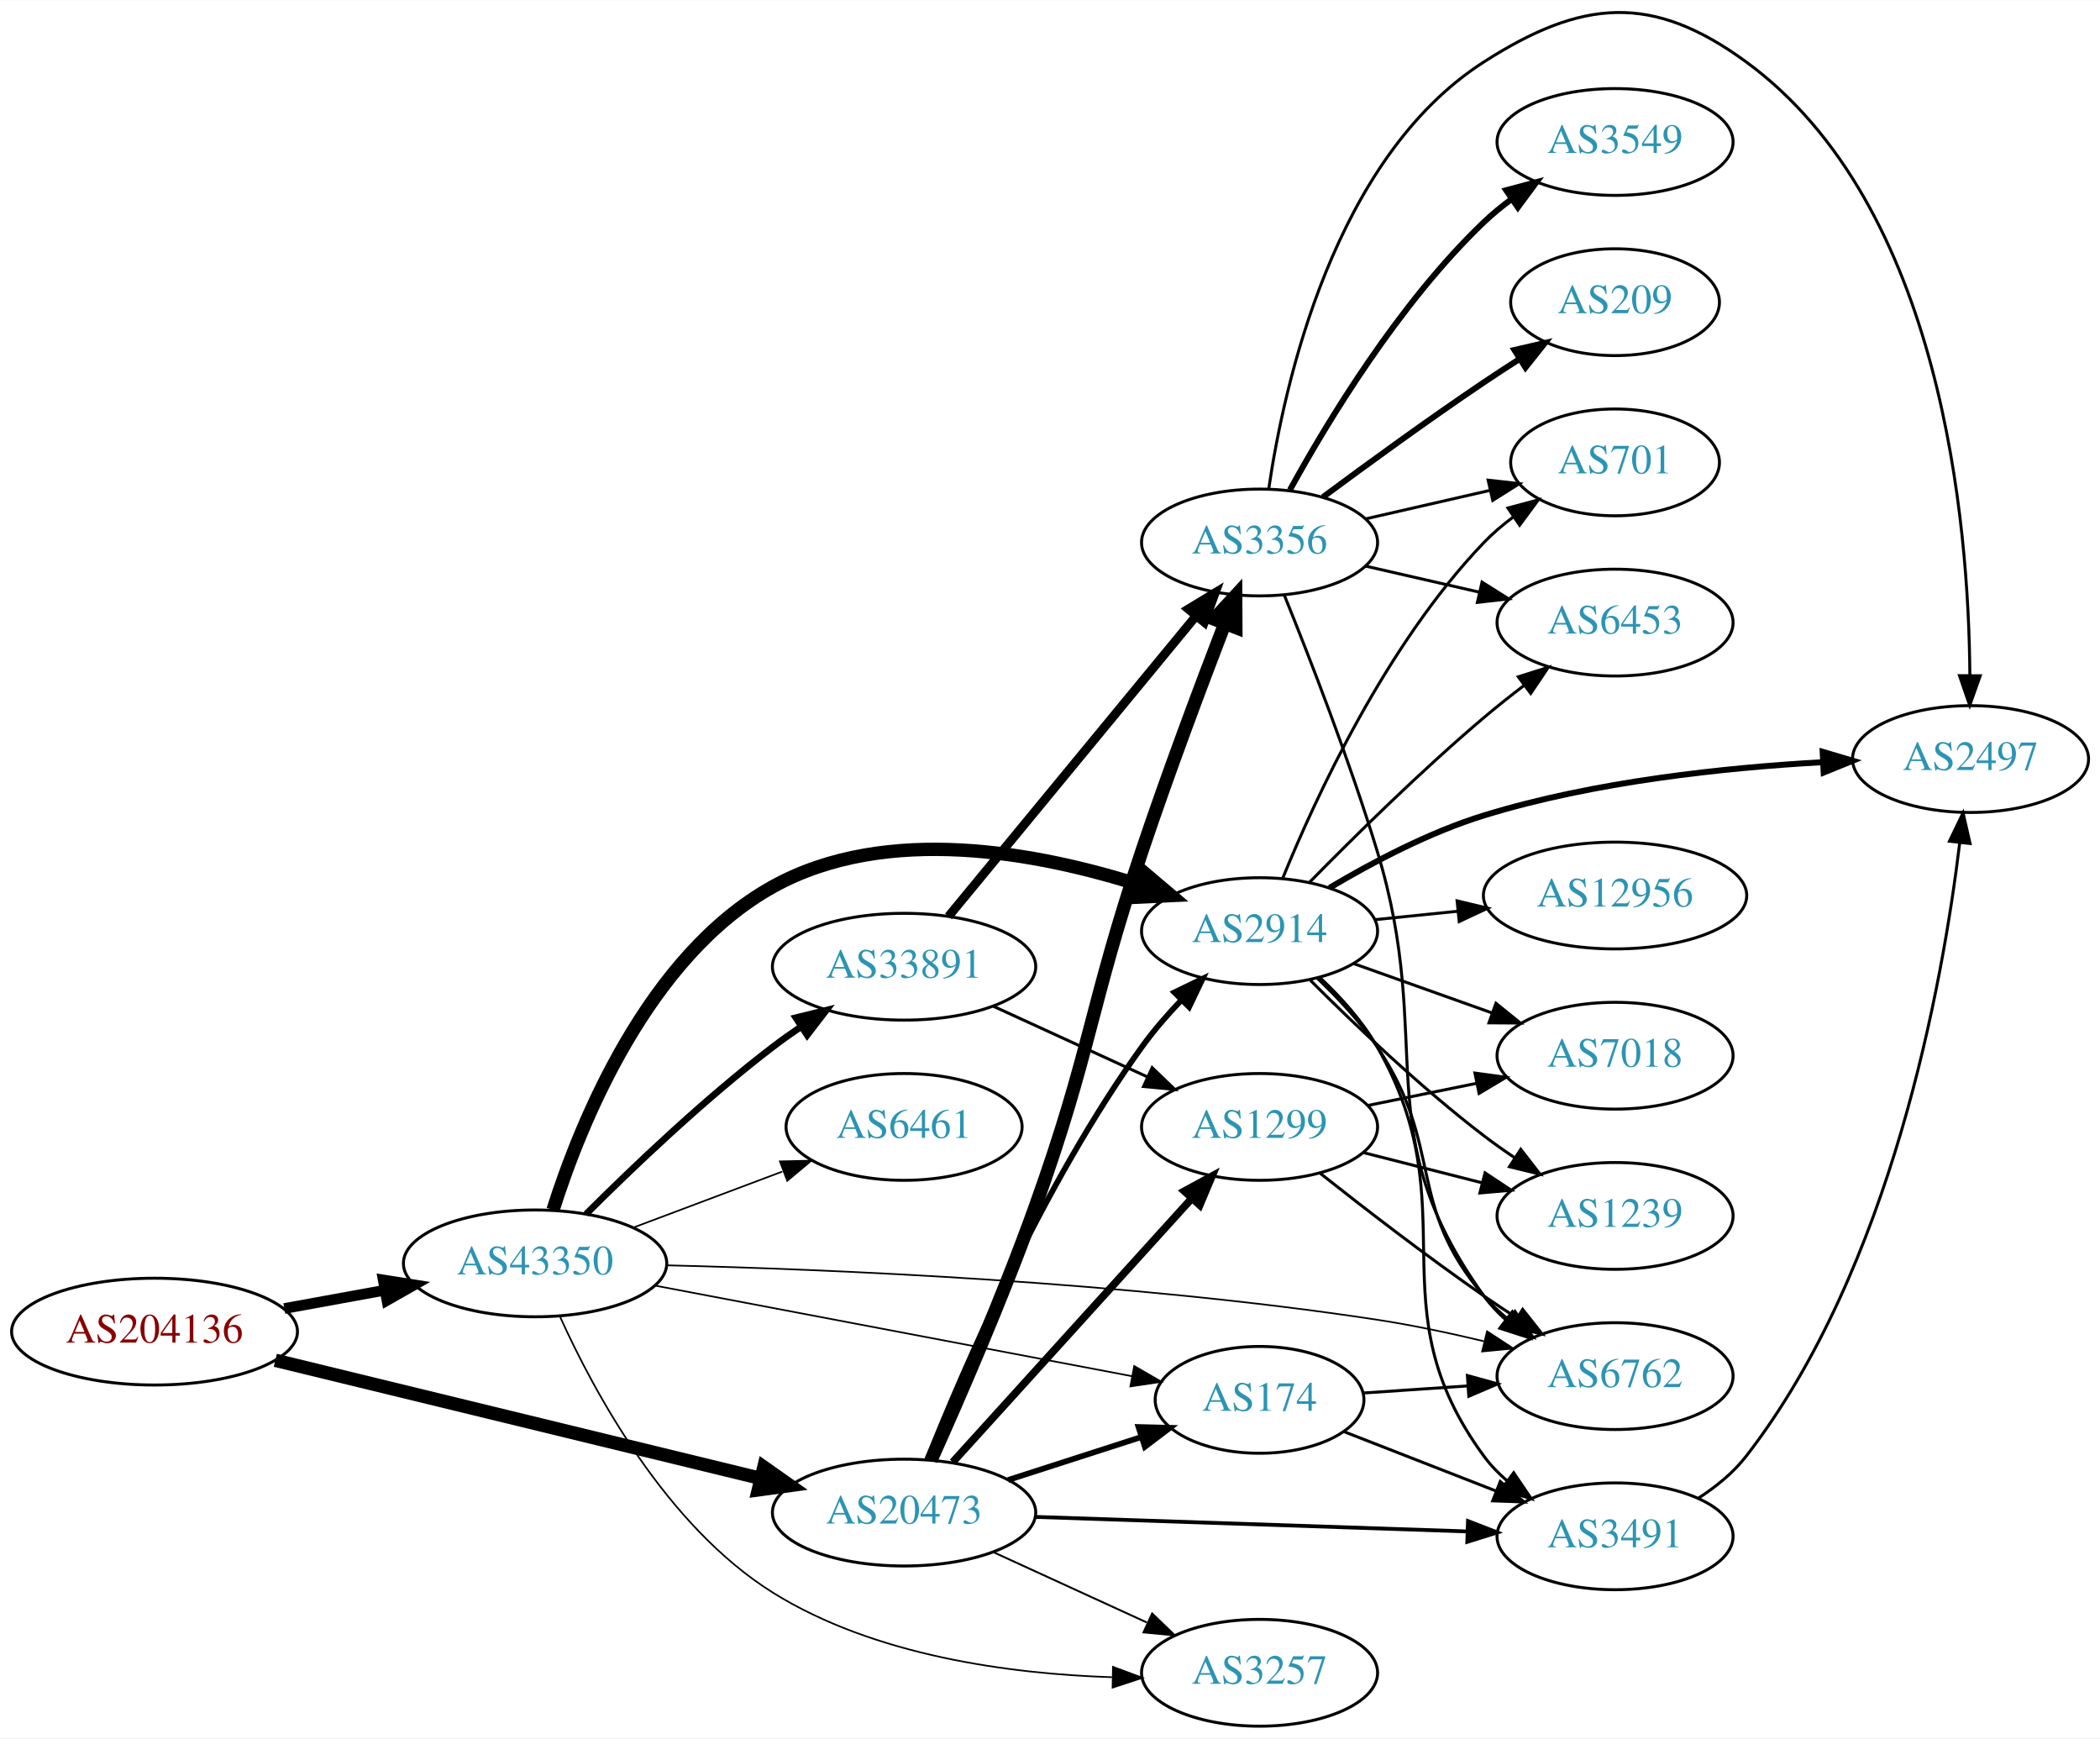
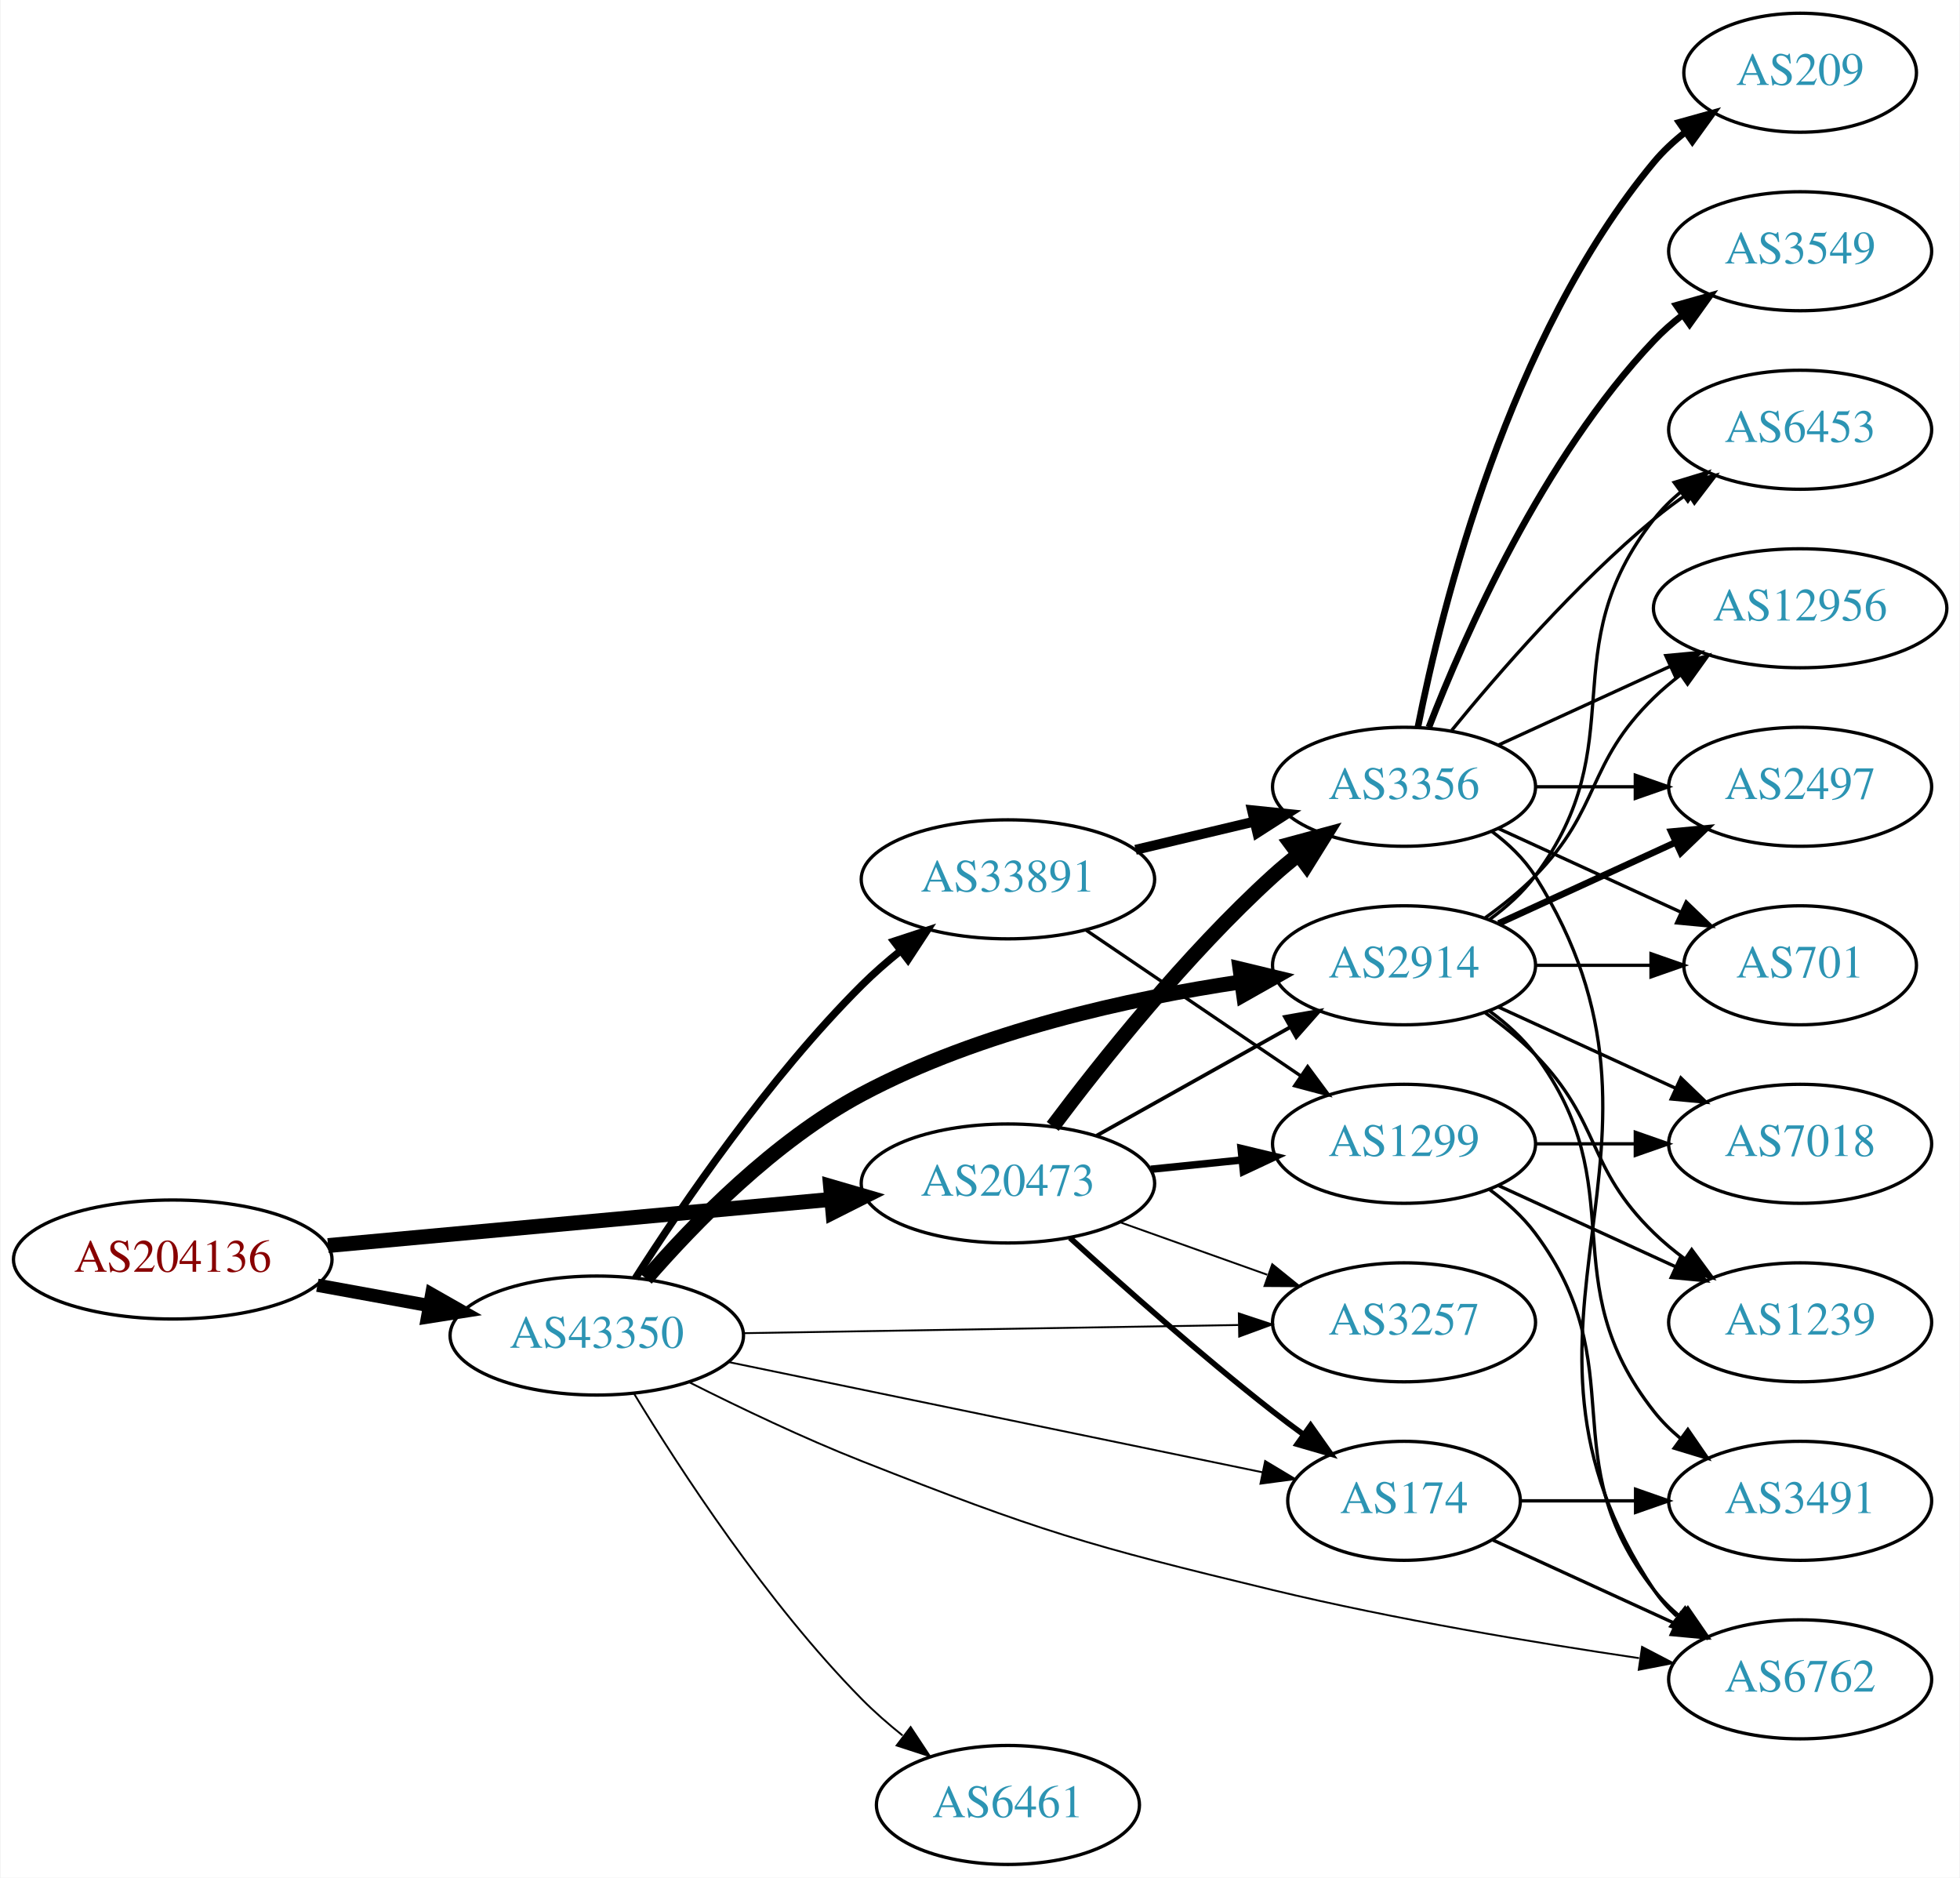
- <svg xmlns="http://www.w3.org/2000/svg" xmlns:xlink="http://www.w3.org/1999/xlink" width="708pt" height="586pt" viewBox="0.00 0.00 707.95 585.77">
-   <g id="graph0" class="graph" transform="scale(1 1) rotate(0) translate(4 581.768)">
-     <polygon fill="white" stroke="none" points="-4,4 -4,-581.768 703.954,-581.768 703.954,4 -4,4" />
+ <svg xmlns="http://www.w3.org/2000/svg" xmlns:xlink="http://www.w3.org/1999/xlink" width="593pt" height="568pt" viewBox="0.00 0.00 592.66 568.00">
+   <g id="graph0" class="graph" transform="scale(1 1) rotate(0) translate(4 564)">
+     <polygon fill="white" stroke="none" points="-4,4 -4,-564 588.661,-564 588.661,4 -4,4" />
    <g id="node1" class="node">
      <g id="a_node1">
        <a xlink:href="/asn/204136" xlink:title="AS204136 ~ SILENT-GHOST-AS [AT]">
-           <ellipse fill="#ffffff" stroke="black" cx="48.096" cy="-133" rx="48.192" ry="18" />
-           <text text-anchor="middle" x="48.096" y="-129.3" font-family="Times,serif" font-size="14.00" fill="#880000">AS204136</text>
+           <ellipse fill="#ffffff" stroke="black" cx="48.096" cy="-183" rx="48.192" ry="18" />
+           <text text-anchor="middle" x="48.096" y="-179.3" font-family="Times,serif" font-size="14.00" fill="#880000">AS204136</text>
        </a>
      </g>
    </g>
    <g id="node2" class="node">
      <g id="a_node2">
        <a xlink:href="/asn/20473" xlink:title="AS20473 ~ Choopa, LLC [US]">
-           <ellipse fill="#ffffff" stroke="black" cx="300.78" cy="-72" rx="44.393" ry="18" />
-           <text text-anchor="middle" x="300.78" y="-68.3" font-family="Times,serif" font-size="14.00" fill="#2c94b3">AS20473</text>
+           <ellipse fill="#ffffff" stroke="black" cx="300.78" cy="-206" rx="44.393" ry="18" />
+           <text text-anchor="middle" x="300.78" y="-202.3" font-family="Times,serif" font-size="14.00" fill="#2c94b3">AS20473</text>
        </a>
      </g>
    </g>
    <g id="edge1" class="edge">
-       <path fill="none" stroke="black" stroke-width="4.5" d="M88.817,-123.334C133.192,-112.537 204.991,-95.065 252.294,-83.555" />
-       <polygon fill="black" stroke="black" stroke-width="4.5" points="253.506,-87.313 262.291,-81.122 251.644,-79.661 253.506,-87.313" />
+       <path fill="none" stroke="black" stroke-width="4.5" d="M95.075,-187.219C138.087,-191.165 202.28,-197.054 247.284,-201.184" />
+       <polygon fill="black" stroke="black" stroke-width="4.5" points="247.114,-205.122 257.432,-202.115 247.833,-197.28 247.114,-205.122" />
    </g>
    <g id="node3" class="node">
      <g id="a_node3">
        <a xlink:href="/asn/43350" xlink:title="AS43350 ~ NForce Entertainment B.V. [NL]">
-           <ellipse fill="#ffffff" stroke="black" cx="176.388" cy="-156" rx="44.393" ry="18" />
-           <text text-anchor="middle" x="176.388" y="-152.3" font-family="Times,serif" font-size="14.00" fill="#2c94b3">AS43350</text>
+           <ellipse fill="#ffffff" stroke="black" cx="176.388" cy="-160" rx="44.393" ry="18" />
+           <text text-anchor="middle" x="176.388" y="-156.3" font-family="Times,serif" font-size="14.00" fill="#2c94b3">AS43350</text>
        </a>
      </g>
    </g>
    <g id="edge2" class="edge">
-       <path fill="none" stroke="black" stroke-width="3.6" d="M91.852,-140.787C102.7,-142.762 114.448,-144.902 125.611,-146.935" />
-       <polygon fill="black" stroke="black" stroke-width="3.6" points="125.19,-150.416 135.656,-148.764 126.444,-143.529 125.19,-150.416" />
+       <path fill="none" stroke="black" stroke-width="4" d="M91.852,-175.213C102.7,-173.238 114.448,-171.098 125.611,-169.065" />
+       <polygon fill="black" stroke="black" stroke-width="4" points="126.444,-172.471 135.656,-167.236 125.19,-165.584 126.444,-172.471" />
    </g>
    <g id="node4" class="node">
      <g id="a_node4">
-         <a xlink:href="/asn/3491" xlink:title="AS3491 ~ PCCW Global, Inc. [US]">
-           <ellipse fill="#ffffff" stroke="black" cx="540.465" cy="-64" rx="39.794" ry="18" />
-           <text text-anchor="middle" x="540.465" y="-60.3" font-family="Times,serif" font-size="14.00" fill="#2c94b3">AS3491</text>
+         <a xlink:href="/asn/3257" xlink:title="AS3257 ~ GTT [DE]">
+           <ellipse fill="#ffffff" stroke="black" cx="420.622" cy="-164" rx="39.794" ry="18" />
+           <text text-anchor="middle" x="420.622" y="-160.3" font-family="Times,serif" font-size="14.00" fill="#2c94b3">AS3257</text>
        </a>
      </g>
    </g>
    <g id="edge3" class="edge">
-       <path fill="none" stroke="black" stroke-width="1.286" d="M345.098,-70.542C386.167,-69.16 447.781,-67.086 490.588,-65.645" />
-       <polygon fill="black" stroke="black" stroke-width="1.286" points="490.894,-69.137 500.77,-65.302 490.658,-62.141 490.894,-69.137" />
+       <path fill="none" stroke="black" stroke-width="0.562" d="M334.605,-194.301C348.439,-189.37 364.677,-183.583 379.235,-178.394" />
+       <polygon fill="black" stroke="black" stroke-width="0.562" points="380.75,-181.57 388.995,-174.916 378.4,-174.976 380.75,-181.57" />
    </g>
    <g id="node5" class="node">
      <g id="a_node5">
-         <a xlink:href="/asn/3356" xlink:title="AS3356 ~ Level 3 Parent, LLC [US]">
-           <ellipse fill="#ffffff" stroke="black" cx="420.622" cy="-399" rx="39.794" ry="18" />
-           <text text-anchor="middle" x="420.622" y="-395.3" font-family="Times,serif" font-size="14.00" fill="#2c94b3">AS3356</text>
-         </a>
-       </g>
-     </g>
-     <g id="edge4" class="edge">
-       <path fill="none" stroke="black" stroke-width="4.5" d="M309.849,-89.638C318.994,-109.973 334.046,-144.518 344.976,-175 363.769,-227.414 363.269,-242.209 380.976,-295 389.767,-321.209 400.847,-350.717 408.887,-371.589" />
-       <polygon fill="black" stroke="black" stroke-width="4.5" points="405.283,-373.185 412.566,-381.088 412.626,-370.341 405.283,-373.185" />
-     </g>
-     <g id="node6" class="node">
-       <g id="a_node6">
-         <a xlink:href="/asn/1299" xlink:title="AS1299 ~ Telia Carrier [EU]">
-           <ellipse fill="#ffffff" stroke="black" cx="420.622" cy="-202" rx="39.794" ry="18" />
-           <text text-anchor="middle" x="420.622" y="-198.3" font-family="Times,serif" font-size="14.00" fill="#2c94b3">AS1299</text>
-         </a>
-       </g>
-     </g>
-     <g id="edge5" class="edge">
-       <path fill="none" stroke="black" stroke-width="2.571" d="M317.186,-88.995C337.766,-111.699 374.349,-152.056 397.771,-177.895" />
-       <polygon fill="black" stroke="black" stroke-width="2.571" points="395.276,-180.353 404.585,-185.412 400.462,-175.652 395.276,-180.353" />
-     </g>
-     <g id="node7" class="node">
-       <g id="a_node7">
        <a xlink:href="/asn/174" xlink:title="AS174 ~ Cogent Communications [US]">
          <ellipse fill="#ffffff" stroke="black" cx="420.622" cy="-110" rx="35.194" ry="18" />
          <text text-anchor="middle" x="420.622" y="-106.3" font-family="Times,serif" font-size="14.00" fill="#2c94b3">AS174</text>
        </a>
      </g>
    </g>
+     <g id="edge4" class="edge">
+       <path fill="none" stroke="black" stroke-width="1.688" d="M319.557,-189.539C335.31,-175.191 359.134,-154.066 380.976,-137 383.922,-134.698 387.048,-132.357 390.195,-130.065" />
+       <polygon fill="black" stroke="black" stroke-width="1.688" points="392.353,-132.825 398.467,-124.173 388.292,-127.124 392.353,-132.825" />
+     </g>
+     <g id="node6" class="node">
+       <g id="a_node6">
+         <a xlink:href="/asn/3356" xlink:title="AS3356 ~ Level 3 Parent, LLC [US]">
+           <ellipse fill="#ffffff" stroke="black" cx="420.622" cy="-326" rx="39.794" ry="18" />
+           <text text-anchor="middle" x="420.622" y="-322.3" font-family="Times,serif" font-size="14.00" fill="#2c94b3">AS3356</text>
+         </a>
+       </g>
+     </g>
+     <g id="edge5" class="edge">
+       <path fill="none" stroke="black" stroke-width="4.5" d="M314.336,-223.27C329.049,-242.863 354.765,-275.183 380.976,-299 383.399,-301.202 386.008,-303.375 388.686,-305.474" />
+       <polygon fill="black" stroke="black" stroke-width="4.5" points="386.434,-308.706 396.811,-311.506 391.129,-302.383 386.434,-308.706" />
+     </g>
+     <g id="node7" class="node">
+       <g id="a_node7">
+         <a xlink:href="/asn/1299" xlink:title="AS1299 ~ Telia Carrier [EU]">
+           <ellipse fill="#ffffff" stroke="black" cx="420.622" cy="-218" rx="39.794" ry="18" />
+           <text text-anchor="middle" x="420.622" y="-214.3" font-family="Times,serif" font-size="14.00" fill="#2c94b3">AS1299</text>
+         </a>
+       </g>
+     </g>
    <g id="edge6" class="edge">
-       <path fill="none" stroke="black" stroke-width="1.929" d="M335.865,-82.991C349.893,-87.515 366.221,-92.78 380.715,-97.454" />
-       <polygon fill="black" stroke="black" stroke-width="1.929" points="379.814,-100.841 390.405,-100.579 381.962,-94.178 379.814,-100.841" />
+       <path fill="none" stroke="black" stroke-width="2.25" d="M343.991,-210.298C352.916,-211.207 362.398,-212.173 371.522,-213.102" />
+       <polygon fill="black" stroke="black" stroke-width="2.25" points="371.32,-216.599 381.623,-214.13 372.029,-209.635 371.32,-216.599" />
    </g>
    <g id="node8" class="node">
      <g id="a_node8">
        <a xlink:href="/asn/2914" xlink:title="AS2914 ~ NTT America, Inc. [US]">
-           <ellipse fill="#ffffff" stroke="black" cx="420.622" cy="-268" rx="39.794" ry="18" />
-           <text text-anchor="middle" x="420.622" y="-264.3" font-family="Times,serif" font-size="14.00" fill="#2c94b3">AS2914</text>
+           <ellipse fill="#ffffff" stroke="black" cx="420.622" cy="-272" rx="39.794" ry="18" />
+           <text text-anchor="middle" x="420.622" y="-268.3" font-family="Times,serif" font-size="14.00" fill="#2c94b3">AS2914</text>
        </a>
      </g>
    </g>
    <g id="edge7" class="edge">
-       <path fill="none" stroke="black" stroke-width="1.929" d="M308.669,-89.971C320.737,-120.253 347.619,-182.671 380.976,-229 384.85,-234.381 389.472,-239.717 394.15,-244.636" />
-       <polygon fill="black" stroke="black" stroke-width="1.929" points="391.912,-247.349 401.447,-251.968 396.874,-242.411 391.912,-247.349" />
+       <path fill="none" stroke="black" stroke-width="1.125" d="M327.641,-220.484C344.875,-230.136 367.689,-242.914 386.284,-253.328" />
+       <polygon fill="black" stroke="black" stroke-width="1.125" points="384.596,-256.394 395.031,-258.227 388.016,-250.287 384.596,-256.394" />
+     </g>
+     <g id="edge27" class="edge">
+       <path fill="none" stroke="black" stroke-width="0.562" d="M220.694,-160.715C262.773,-161.41 326.582,-162.464 370.526,-163.189" />
+       <polygon fill="black" stroke="black" stroke-width="0.562" points="370.634,-166.691 380.69,-163.357 370.75,-159.692 370.634,-166.691" />
+     </g>
+     <g id="edge31" class="edge">
+       <path fill="none" stroke="black" stroke-width="0.562" d="M216.038,-152.022C260.247,-142.897 332.371,-128.01 377.847,-118.623" />
+       <polygon fill="black" stroke="black" stroke-width="0.562" points="378.598,-122.042 387.684,-116.592 377.183,-115.186 378.598,-122.042" />
+     </g>
+     <g id="edge28" class="edge">
+       <path fill="none" stroke="black" stroke-width="4.5" d="M191.307,-177.16C205.846,-193.929 230.182,-218.926 256.584,-233 292.427,-252.107 337.645,-261.972 371.364,-266.993" />
+       <polygon fill="black" stroke="black" stroke-width="4.5" points="370.987,-270.916 381.436,-268.401 372.077,-263.117 370.987,-270.916" />
+     </g>
+     <g id="node13" class="node">
+       <g id="a_node13">
+         <a xlink:href="/asn/6762" xlink:title="AS6762 ~ TELECOM ITALIA SPARKLE S.p.A. [IT]">
+           <ellipse fill="#ffffff" stroke="black" cx="540.465" cy="-56" rx="39.794" ry="18" />
+           <text text-anchor="middle" x="540.465" y="-52.3" font-family="Times,serif" font-size="14.00" fill="#2c94b3">AS6762</text>
+         </a>
+       </g>
+     </g>
+     <g id="edge32" class="edge">
+       <path fill="none" stroke="black" stroke-width="0.562" d="M204.446,-145.825C219.552,-138.217 238.85,-128.993 256.584,-122 310.484,-100.746 324.647,-96.563 380.976,-83 417.79,-74.136 460.095,-67.084 491.732,-62.413" />
+       <polygon fill="black" stroke="black" stroke-width="0.562" points="492.634,-65.819 502.029,-60.921 491.631,-58.892 492.634,-65.819" />
+     </g>
+     <g id="node19" class="node">
+       <g id="a_node19">
+         <a xlink:href="/asn/33891" xlink:title="AS33891 ~ CORE-BACKBONE GMBH GLOBAL NETWORK [DE]">
+           <ellipse fill="#ffffff" stroke="black" cx="300.78" cy="-298" rx="44.393" ry="18" />
+           <text text-anchor="middle" x="300.78" y="-294.3" font-family="Times,serif" font-size="14.00" fill="#2c94b3">AS33891</text>
+         </a>
+       </g>
+     </g>
+     <g id="edge29" class="edge">
+       <path fill="none" stroke="black" stroke-width="2.25" d="M188.084,-177.358C202.157,-199.407 228.425,-237.956 256.584,-266 260.21,-269.612 264.266,-273.145 268.399,-276.467" />
+       <polygon fill="black" stroke="black" stroke-width="2.25" points="266.287,-279.258 276.354,-282.561 270.544,-273.701 266.287,-279.258" />
+     </g>
+     <g id="node20" class="node">
+       <g id="a_node20">
+         <a xlink:href="/asn/6461" xlink:title="AS6461 ~ Zayo Bandwidth [US]">
+           <ellipse fill="#ffffff" stroke="black" cx="300.78" cy="-18" rx="39.794" ry="18" />
+           <text text-anchor="middle" x="300.78" y="-14.3" font-family="Times,serif" font-size="14.00" fill="#2c94b3">AS6461</text>
+         </a>
+       </g>
+     </g>
+     <g id="edge30" class="edge">
+       <path fill="none" stroke="black" stroke-width="0.562" d="M187.708,-142.344C201.576,-119.491 227.828,-79.149 256.584,-50 260.338,-46.194 264.575,-42.489 268.891,-39.031" />
+       <polygon fill="black" stroke="black" stroke-width="0.562" points="271.342,-41.563 277.18,-32.722 267.103,-35.993 271.342,-41.563" />
+     </g>
+     <g id="edge18" class="edge">
+       <path fill="none" stroke="black" d="M447.483,-98.15C463.604,-90.762 484.606,-81.138 502.472,-72.952" />
+       <polygon fill="black" stroke="black" points="504.39,-75.923 512.023,-68.575 501.474,-69.559 504.39,-75.923" />
+     </g>
+     <g id="node18" class="node">
+       <g id="a_node18">
+         <a xlink:href="/asn/3491" xlink:title="AS3491 ~ PCCW Global, Inc. [US]">
+           <ellipse fill="#ffffff" stroke="black" cx="540.465" cy="-110" rx="39.794" ry="18" />
+           <text text-anchor="middle" x="540.465" y="-106.3" font-family="Times,serif" font-size="14.00" fill="#2c94b3">AS3491</text>
+         </a>
+       </g>
+     </g>
+     <g id="edge19" class="edge">
+       <path fill="none" stroke="black" d="M456.024,-110C466.848,-110 479.016,-110 490.642,-110" />
+       <polygon fill="black" stroke="black" points="490.673,-113.5 500.673,-110 490.673,-106.5 490.673,-113.5" />
    </g>
    <g id="node9" class="node">
      <g id="a_node9">
-         <a xlink:href="/asn/3257" xlink:title="AS3257 ~ GTT [DE]">
-           <ellipse fill="#ffffff" stroke="black" cx="420.622" cy="-18" rx="39.794" ry="18" />
-           <text text-anchor="middle" x="420.622" y="-14.3" font-family="Times,serif" font-size="14.00" fill="#2c94b3">AS3257</text>
+         <a xlink:href="/asn/2497" xlink:title="AS2497 ~ Internet Initiative Japan Inc. [JP]">
+           <ellipse fill="#ffffff" stroke="black" cx="540.465" cy="-326" rx="39.794" ry="18" />
+           <text text-anchor="middle" x="540.465" y="-322.3" font-family="Times,serif" font-size="14.00" fill="#2c94b3">AS2497</text>
        </a>
      </g>
    </g>
    <g id="edge8" class="edge">
-       <path fill="none" stroke="black" stroke-width="0.643" d="M330.909,-58.652C346.521,-51.498 365.918,-42.609 382.59,-34.969" />
-       <polygon fill="black" stroke="black" stroke-width="0.643" points="384.409,-37.986 392.042,-30.638 381.493,-31.622 384.409,-37.986" />
-     </g>
-     <g id="edge30" class="edge">
-       <path fill="none" stroke="black" stroke-width="0.562" d="M216.846,-148.507C260.999,-140.122 332.252,-126.591 377.472,-118.004" />
-       <polygon fill="black" stroke="black" stroke-width="0.562" points="378.369,-121.397 387.54,-116.092 377.063,-114.519 378.369,-121.397" />
-     </g>
-     <g id="edge29" class="edge">
-       <path fill="none" stroke="black" stroke-width="4.5" d="M182.434,-174.034C191.665,-203.133 214.323,-259.549 256.584,-283 294.927,-304.277 346.266,-294.463 381.012,-283.303" />
-       <polygon fill="black" stroke="black" stroke-width="4.5" points="382.583,-286.928 390.788,-279.987 380.054,-279.47 382.583,-286.928" />
-     </g>
-     <g id="edge31" class="edge">
-       <path fill="none" stroke="black" stroke-width="0.562" d="M184.813,-138C196.234,-112.757 220.628,-67.422 256.584,-45 290.781,-23.674 336.537,-17.623 370.871,-16.504" />
-       <polygon fill="black" stroke="black" stroke-width="0.562" points="371.205,-19.998 381.134,-16.303 371.068,-12.999 371.205,-19.998" />
-     </g>
-     <g id="node15" class="node">
-       <g id="a_node15">
-         <a xlink:href="/asn/6762" xlink:title="AS6762 ~ TELECOM ITALIA SPARKLE S.p.A. [IT]">
-           <ellipse fill="#ffffff" stroke="black" cx="540.465" cy="-118" rx="39.794" ry="18" />
-           <text text-anchor="middle" x="540.465" y="-114.3" font-family="Times,serif" font-size="14.00" fill="#2c94b3">AS6762</text>
-         </a>
-       </g>
-     </g>
-     <g id="edge34" class="edge">
-       <path fill="none" stroke="black" stroke-width="0.562" d="M220.766,-155.35C276.496,-153.997 376.087,-149.832 460.269,-137 472.053,-135.204 484.664,-132.53 496.28,-129.752" />
-       <polygon fill="black" stroke="black" stroke-width="0.562" points="497.318,-133.1 506.186,-127.302 495.638,-126.305 497.318,-133.1" />
-     </g>
-     <g id="node19" class="node">
-       <g id="a_node19">
-         <a xlink:href="/asn/6461" xlink:title="AS6461 ~ Zayo Bandwidth [US]">
-           <ellipse fill="#ffffff" stroke="black" cx="300.78" cy="-202" rx="39.794" ry="18" />
-           <text text-anchor="middle" x="300.78" y="-198.3" font-family="Times,serif" font-size="14.00" fill="#2c94b3">AS6461</text>
-         </a>
-       </g>
-     </g>
-     <g id="edge32" class="edge">
-       <path fill="none" stroke="black" stroke-width="0.562" d="M209.545,-168.086C224.912,-173.861 243.459,-180.832 259.731,-186.948" />
-       <polygon fill="black" stroke="black" stroke-width="0.562" points="258.928,-190.385 269.521,-190.627 261.391,-183.833 258.928,-190.385" />
-     </g>
-     <g id="node20" class="node">
-       <g id="a_node20">
-         <a xlink:href="/asn/33891" xlink:title="AS33891 ~ CORE-BACKBONE GMBH GLOBAL NETWORK [DE]">
-           <ellipse fill="#ffffff" stroke="black" cx="300.78" cy="-256" rx="44.393" ry="18" />
-           <text text-anchor="middle" x="300.78" y="-252.3" font-family="Times,serif" font-size="14.00" fill="#2c94b3">AS33891</text>
-         </a>
-       </g>
-     </g>
-     <g id="edge33" class="edge">
-       <path fill="none" stroke="black" stroke-width="2.25" d="M193.583,-172.615C209.056,-188.07 233.391,-211.307 256.584,-229 259.572,-231.28 262.759,-233.547 265.995,-235.742" />
-       <polygon fill="black" stroke="black" stroke-width="2.25" points="264.292,-238.81 274.579,-241.347 268.119,-232.949 264.292,-238.81" />
-     </g>
-     <g id="node14" class="node">
-       <g id="a_node14">
-         <a xlink:href="/asn/2497" xlink:title="AS2497 ~ Internet Initiative Japan Inc. [JP]">
-           <ellipse fill="#ffffff" stroke="black" cx="660.307" cy="-326" rx="39.794" ry="18" />
-           <text text-anchor="middle" x="660.307" y="-322.3" font-family="Times,serif" font-size="14.00" fill="#2c94b3">AS2497</text>
-         </a>
-       </g>
-     </g>
-     <g id="edge28" class="edge">
-       <path fill="none" stroke="black" d="M568.492,-76.812C574.479,-80.677 580.324,-85.41 584.661,-91 633.716,-154.225 650.932,-250.422 656.651,-297.724" />
-       <polygon fill="black" stroke="black" points="653.194,-298.302 657.788,-307.849 660.15,-297.521 653.194,-298.302" />
+       <path fill="none" stroke="black" d="M460.535,-326C470.088,-326 480.438,-326 490.401,-326" />
+       <polygon fill="black" stroke="black" points="490.593,-329.5 500.593,-326 490.593,-322.5 490.593,-329.5" />
    </g>
    <g id="node10" class="node">
      <g id="a_node10">
        <a xlink:href="/asn/701" xlink:title="AS701 ~ UUNET [US]">
-           <ellipse fill="#ffffff" stroke="black" cx="540.465" cy="-426" rx="35.194" ry="18" />
-           <text text-anchor="middle" x="540.465" y="-422.3" font-family="Times,serif" font-size="14.00" fill="#2c94b3">AS701</text>
+           <ellipse fill="#ffffff" stroke="black" cx="540.465" cy="-272" rx="35.194" ry="18" />
+           <text text-anchor="middle" x="540.465" y="-268.3" font-family="Times,serif" font-size="14.00" fill="#2c94b3">AS701</text>
        </a>
      </g>
    </g>
    <g id="edge9" class="edge">
-       <path fill="none" stroke="black" d="M456.342,-406.955C469.434,-409.955 484.456,-413.396 498.097,-416.522" />
-       <polygon fill="black" stroke="black" points="497.675,-420.016 508.204,-418.838 499.238,-413.193 497.675,-420.016" />
+       <path fill="none" stroke="black" d="M449.251,-313.339C465.667,-305.817 486.649,-296.202 504.246,-288.139" />
+       <polygon fill="black" stroke="black" points="505.99,-291.189 513.623,-283.842 503.074,-284.826 505.99,-291.189" />
    </g>
    <g id="node11" class="node">
      <g id="a_node11">
-         <a xlink:href="/asn/209" xlink:title="AS209 ~ CenturyLink Communications, LLC [US]">
-           <ellipse fill="#ffffff" stroke="black" cx="540.465" cy="-480" rx="35.194" ry="18" />
-           <text text-anchor="middle" x="540.465" y="-476.3" font-family="Times,serif" font-size="14.00" fill="#2c94b3">AS209</text>
+         <a xlink:href="/asn/3549" xlink:title="AS3549 ~ Level 3 Parent, LLC [US]">
+           <ellipse fill="#ffffff" stroke="black" cx="540.465" cy="-488" rx="39.794" ry="18" />
+           <text text-anchor="middle" x="540.465" y="-484.3" font-family="Times,serif" font-size="14.00" fill="#2c94b3">AS3549</text>
        </a>
      </g>
    </g>
    <g id="edge10" class="edge">
-       <path fill="none" stroke="black" stroke-width="2" d="M441.953,-414.277C456.815,-425.304 477.559,-440.407 496.269,-453 500.086,-455.569 504.136,-458.21 508.166,-460.786" />
-       <polygon fill="black" stroke="black" stroke-width="2" points="506.535,-463.895 516.86,-466.271 510.271,-457.975 506.535,-463.895" />
+       <path fill="none" stroke="black" stroke-width="2" d="M428.145,-343.994C438.896,-371.728 462.553,-425.429 496.269,-461 498.854,-463.728 501.772,-466.294 504.84,-468.677" />
+       <polygon fill="black" stroke="black" stroke-width="2" points="502.994,-471.658 513.189,-474.543 507.019,-465.93 502.994,-471.658" />
    </g>
    <g id="node12" class="node">
      <g id="a_node12">
-         <a xlink:href="/asn/3549" xlink:title="AS3549 ~ Level 3 Parent, LLC [US]">
-           <ellipse fill="#ffffff" stroke="black" cx="540.465" cy="-534" rx="39.794" ry="18" />
-           <text text-anchor="middle" x="540.465" y="-530.3" font-family="Times,serif" font-size="14.00" fill="#2c94b3">AS3549</text>
+         <a xlink:href="/asn/209" xlink:title="AS209 ~ CenturyLink Communications, LLC [US]">
+           <ellipse fill="#ffffff" stroke="black" cx="540.465" cy="-542" rx="35.194" ry="18" />
+           <text text-anchor="middle" x="540.465" y="-538.3" font-family="Times,serif" font-size="14.00" fill="#2c94b3">AS209</text>
        </a>
      </g>
    </g>
    <g id="edge11" class="edge">
-       <path fill="none" stroke="black" stroke-width="2" d="M430.864,-416.713C443.409,-439.561 467.586,-479.611 496.269,-507 499.137,-509.739 502.326,-512.347 505.635,-514.785" />
-       <polygon fill="black" stroke="black" stroke-width="2" points="503.758,-517.742 513.994,-520.477 507.698,-511.956 503.758,-517.742" />
-     </g>
-     <g id="node13" class="node">
-       <g id="a_node13">
+       <path fill="none" stroke="black" stroke-width="2" d="M424.821,-344.073C431.984,-380.141 452.259,-462.125 496.269,-515 499.006,-518.288 502.251,-521.298 505.714,-524.017" />
+       <polygon fill="black" stroke="black" stroke-width="2" points="503.849,-526.983 514.055,-529.827 507.85,-521.239 503.849,-526.983" />
+     </g>
+     <g id="edge12" class="edge">
+       <path fill="none" stroke="black" d="M447.148,-312.528C452.193,-308.777 456.948,-304.26 460.269,-299 512.219,-216.7 442.23,-163.944 496.269,-83 498.184,-80.131 500.518,-77.51 503.099,-75.128" />
+       <polygon fill="black" stroke="black" points="505.65,-77.579 511.41,-68.687 501.362,-72.046 505.65,-77.579" />
+     </g>
+     <g id="node14" class="node">
+       <g id="a_node14">
        <a xlink:href="/asn/6453" xlink:title="AS6453 ~ TATA COMMUNICATIONS (AMERICA) INC [US]">
-           <ellipse fill="#ffffff" stroke="black" cx="540.465" cy="-372" rx="39.794" ry="18" />
-           <text text-anchor="middle" x="540.465" y="-368.3" font-family="Times,serif" font-size="14.00" fill="#2c94b3">AS6453</text>
-         </a>
-       </g>
-     </g>
-     <g id="edge12" class="edge">
-       <path fill="none" stroke="black" d="M456.342,-391.045C468.341,-388.296 481.962,-385.175 494.655,-382.267" />
-       <polygon fill="black" stroke="black" points="495.621,-385.636 504.586,-379.991 494.057,-378.813 495.621,-385.636" />
+           <ellipse fill="#ffffff" stroke="black" cx="540.465" cy="-434" rx="39.794" ry="18" />
+           <text text-anchor="middle" x="540.465" y="-430.3" font-family="Times,serif" font-size="14.00" fill="#2c94b3">AS6453</text>
+         </a>
+       </g>
    </g>
    <g id="edge13" class="edge">
-       <path fill="none" stroke="black" d="M423.734,-417.203C428.894,-452.276 445.675,-528.606 496.269,-561 529.354,-582.183 552.955,-584.196 584.661,-561 650.783,-512.626 659.759,-405.237 660.079,-354.109" />
-       <polygon fill="black" stroke="black" points="663.579,-354.079 660.033,-344.095 656.579,-354.111 663.579,-354.079" />
+       <path fill="none" stroke="black" d="M435.041,-343.065C449.156,-360.375 472.571,-387.345 496.269,-407 499.485,-409.668 502.986,-412.27 506.556,-414.741" />
+       <polygon fill="black" stroke="black" points="504.634,-417.666 514.912,-420.236 508.48,-411.817 504.634,-417.666" />
+     </g>
+     <g id="node15" class="node">
+       <g id="a_node15">
+         <a xlink:href="/asn/12956" xlink:title="AS12956 ~ TELXIUS [ES]">
+           <ellipse fill="#ffffff" stroke="black" cx="540.465" cy="-380" rx="44.393" ry="18" />
+           <text text-anchor="middle" x="540.465" y="-376.3" font-family="Times,serif" font-size="14.00" fill="#2c94b3">AS12956</text>
+         </a>
+       </g>
    </g>
    <g id="edge14" class="edge">
-       <path fill="none" stroke="black" d="M428.989,-381.188C437.306,-360.653 450.896,-325.772 460.269,-295 480.245,-229.415 456.219,-200.646 496.269,-145 498.347,-142.113 500.838,-139.467 503.561,-137.057" />
-       <polygon fill="black" stroke="black" points="505.845,-139.718 511.7,-130.887 501.616,-134.139 505.845,-139.718" />
-     </g>
-     <g id="edge15" class="edge">
-       <path fill="none" stroke="black" d="M440.897,-186.489C455.756,-174.727 476.962,-158.362 496.269,-145 499.787,-142.565 503.517,-140.087 507.255,-137.668" />
-       <polygon fill="black" stroke="black" points="509.328,-140.497 515.892,-132.18 505.574,-134.589 509.328,-140.497" />
+       <path fill="none" stroke="black" d="M449.251,-338.661C464.749,-345.762 484.316,-354.728 501.262,-362.494" />
+       <polygon fill="black" stroke="black" points="499.816,-365.681 510.365,-366.665 502.732,-359.317 499.816,-365.681" />
+     </g>
+     <g id="edge17" class="edge">
+       <path fill="none" stroke="black" d="M446.553,-204.118C451.629,-200.389 456.547,-195.984 460.269,-191 490.54,-150.458 464.97,-122.754 496.269,-83 498.594,-80.047 501.337,-77.33 504.296,-74.853" />
+       <polygon fill="black" stroke="black" points="506.489,-77.585 512.493,-68.855 502.356,-71.936 506.489,-77.585" />
    </g>
    <g id="node16" class="node">
      <g id="a_node16">
-         <a xlink:href="/asn/1239" xlink:title="AS1239 ~ Sprint [US]">
-           <ellipse fill="#ffffff" stroke="black" cx="540.465" cy="-172" rx="39.794" ry="18" />
-           <text text-anchor="middle" x="540.465" y="-168.3" font-family="Times,serif" font-size="14.00" fill="#2c94b3">AS1239</text>
-         </a>
-       </g>
-     </g>
-     <g id="edge16" class="edge">
-       <path fill="none" stroke="black" d="M455.707,-193.323C468.166,-190.151 482.438,-186.518 495.628,-183.16" />
-       <polygon fill="black" stroke="black" points="496.629,-186.517 505.456,-180.658 494.902,-179.733 496.629,-186.517" />
+         <a xlink:href="/asn/7018" xlink:title="AS7018 ~ AT&amp;T Services, Inc. [US]">
+           <ellipse fill="#ffffff" stroke="black" cx="540.465" cy="-218" rx="39.794" ry="18" />
+           <text text-anchor="middle" x="540.465" y="-214.3" font-family="Times,serif" font-size="14.00" fill="#2c94b3">AS7018</text>
+         </a>
+       </g>
+     </g>
+     <g id="edge15" class="edge">
+       <path fill="none" stroke="black" d="M460.535,-218C470.088,-218 480.438,-218 490.401,-218" />
+       <polygon fill="black" stroke="black" points="490.593,-221.5 500.593,-218 490.593,-214.5 490.593,-221.5" />
    </g>
    <g id="node17" class="node">
      <g id="a_node17">
-         <a xlink:href="/asn/7018" xlink:title="AS7018 ~ AT&amp;T Services, Inc. [US]">
-           <ellipse fill="#ffffff" stroke="black" cx="540.465" cy="-226" rx="39.794" ry="18" />
-           <text text-anchor="middle" x="540.465" y="-222.3" font-family="Times,serif" font-size="14.00" fill="#2c94b3">AS7018</text>
-         </a>
-       </g>
-     </g>
-     <g id="edge17" class="edge">
-       <path fill="none" stroke="black" d="M456.979,-209.201C468.525,-211.552 481.517,-214.198 493.715,-216.683" />
-       <polygon fill="black" stroke="black" points="493.228,-220.155 503.726,-218.721 494.625,-213.296 493.228,-220.155" />
-     </g>
-     <g id="edge18" class="edge">
-       <path fill="none" stroke="black" d="M448.954,-99.331C464.186,-93.385 483.418,-85.878 500.232,-79.315" />
-       <polygon fill="black" stroke="black" points="501.762,-82.475 509.804,-75.578 499.216,-75.954 501.762,-82.475" />
-     </g>
-     <g id="edge19" class="edge">
-       <path fill="none" stroke="black" d="M455.707,-112.314C466.643,-113.056 478.975,-113.894 490.747,-114.693" />
-       <polygon fill="black" stroke="black" points="490.685,-118.196 500.899,-115.382 491.159,-111.213 490.685,-118.196" />
+         <a xlink:href="/asn/1239" xlink:title="AS1239 ~ Sprint [US]">
+           <ellipse fill="#ffffff" stroke="black" cx="540.465" cy="-164" rx="39.794" ry="18" />
+           <text text-anchor="middle" x="540.465" y="-160.3" font-family="Times,serif" font-size="14.00" fill="#2c94b3">AS1239</text>
+         </a>
+       </g>
+     </g>
+     <g id="edge16" class="edge">
+       <path fill="none" stroke="black" d="M449.251,-205.339C465.208,-198.027 485.479,-188.739 502.761,-180.819" />
+       <polygon fill="black" stroke="black" points="504.376,-183.929 512.009,-176.581 501.46,-177.565 504.376,-183.929" />
+     </g>
+     <g id="edge20" class="edge">
+       <path fill="none" stroke="black" stroke-width="2" d="M449.251,-284.661C465.208,-291.973 485.479,-301.261 502.761,-309.181" />
+       <polygon fill="black" stroke="black" stroke-width="2" points="501.46,-312.435 512.009,-313.419 504.376,-306.071 501.46,-312.435" />
    </g>
    <g id="edge22" class="edge">
-       <path fill="none" stroke="black" d="M441.125,-252.189C448.062,-245.664 455.36,-237.613 460.269,-229 491.655,-173.93 458.738,-142.08 496.269,-91 498.494,-87.971 501.171,-85.204 504.089,-82.695" />
-       <polygon fill="black" stroke="black" points="506.284,-85.424 512.227,-76.653 502.112,-79.803 506.284,-85.424" />
+       <path fill="none" stroke="black" d="M460.535,-272C471.622,-272 483.781,-272 495.164,-272" />
+       <polygon fill="black" stroke="black" points="495.345,-275.5 505.345,-272 495.345,-268.5 495.345,-275.5" />
+     </g>
+     <g id="edge23" class="edge">
+       <path fill="none" stroke="black" d="M446.553,-285.882C451.629,-289.611 456.547,-294.016 460.269,-299 490.54,-339.542 464.97,-367.246 496.269,-407 498.594,-409.953 501.337,-412.67 504.296,-415.147" />
+       <polygon fill="black" stroke="black" points="502.356,-418.064 512.493,-421.145 506.489,-412.415 502.356,-418.064" />
+     </g>
+     <g id="edge24" class="edge">
+       <path fill="none" stroke="black" d="M445.216,-286.389C450.472,-290.148 455.804,-294.437 460.269,-299 480.441,-319.617 475.575,-332.906 496.269,-353 498.755,-355.414 501.492,-357.722 504.346,-359.9" />
+       <polygon fill="black" stroke="black" points="502.383,-362.798 512.581,-365.671 506.4,-357.066 502.383,-362.798" />
+     </g>
+     <g id="edge25" class="edge">
+       <path fill="none" stroke="black" d="M449.251,-259.339C465.208,-252.027 485.479,-242.739 502.761,-234.819" />
+       <polygon fill="black" stroke="black" points="504.376,-237.929 512.009,-230.581 501.46,-231.565 504.376,-237.929" />
    </g>
    <g id="edge26" class="edge">
-       <path fill="none" stroke="black" d="M428.457,-285.895C439.465,-312.921 463.274,-364.634 496.269,-399 499.232,-402.086 502.617,-404.97 506.16,-407.618" />
-       <polygon fill="black" stroke="black" points="504.35,-410.62 514.586,-413.352 508.288,-404.832 504.35,-410.62" />
-     </g>
-     <g id="edge24" class="edge">
-       <path fill="none" stroke="black" d="M437.364,-284.358C452.096,-299.377 474.968,-321.968 496.269,-340 500.543,-343.618 505.186,-347.298 509.791,-350.812" />
-       <polygon fill="black" stroke="black" points="507.844,-353.727 517.95,-356.909 512.035,-348.119 507.844,-353.727" />
+       <path fill="none" stroke="black" d="M445.216,-257.611C450.472,-253.852 455.804,-249.563 460.269,-245 480.441,-224.383 475.575,-211.094 496.269,-191 499.114,-188.237 502.288,-185.614 505.588,-183.166" />
+       <polygon fill="black" stroke="black" points="507.653,-185.994 513.936,-177.462 503.704,-180.214 507.653,-185.994" />
    </g>
    <g id="edge21" class="edge">
-       <path fill="none" stroke="black" stroke-width="2" d="M444.213,-282.588C458.553,-291.128 477.823,-301.32 496.269,-307 533.5,-318.465 577.46,-323.104 610.346,-324.937" />
-       <polygon fill="black" stroke="black" stroke-width="2" points="610.452,-328.446 620.611,-325.439 610.794,-321.454 610.452,-328.446" />
-     </g>
-     <g id="edge20" class="edge">
-       <path fill="none" stroke="black" d="M440.063,-252.153C447.027,-245.506 454.623,-237.38 460.269,-229 482.963,-195.314 469.838,-175.842 496.269,-145 498.715,-142.146 501.539,-139.495 504.548,-137.06" />
-       <polygon fill="black" stroke="black" points="506.736,-139.797 512.815,-131.12 502.652,-134.112 506.736,-139.797" />
-     </g>
-     <g id="edge23" class="edge">
-       <path fill="none" stroke="black" d="M437.73,-251.439C452.34,-236.837 474.812,-215.392 496.269,-199 499.589,-196.463 503.156,-193.943 506.764,-191.52" />
-       <polygon fill="black" stroke="black" points="508.673,-194.453 515.163,-186.079 504.867,-188.578 508.673,-194.453" />
-     </g>
-     <g id="edge25" class="edge">
-       <path fill="none" stroke="black" d="M452.276,-257.075C466.486,-252.01 483.569,-245.922 498.834,-240.481" />
-       <polygon fill="black" stroke="black" points="500.31,-243.671 508.555,-237.017 497.96,-237.077 500.31,-243.671" />
-     </g>
-     <g id="node18" class="node">
-       <g id="a_node18">
-         <a xlink:href="/asn/12956" xlink:title="AS12956 ~ TELXIUS [ES]">
-           <ellipse fill="#ffffff" stroke="black" cx="540.465" cy="-280" rx="44.393" ry="18" />
-           <text text-anchor="middle" x="540.465" y="-276.3" font-family="Times,serif" font-size="14.00" fill="#2c94b3">AS12956</text>
-         </a>
-       </g>
-     </g>
-     <g id="edge27" class="edge">
-       <path fill="none" stroke="black" d="M459.557,-271.863C468.451,-272.769 478.079,-273.749 487.469,-274.705" />
-       <polygon fill="black" stroke="black" points="487.216,-278.197 497.519,-275.729 487.925,-271.233 487.216,-278.197" />
-     </g>
-     <g id="edge35" class="edge">
-       <path fill="none" stroke="black" stroke-width="3" d="M315.761,-272.966C336.403,-298.014 375.163,-345.049 399.052,-374.038" />
-       <polygon fill="black" stroke="black" stroke-width="3" points="396.599,-376.565 405.66,-382.057 402.001,-372.113 396.599,-376.565" />
-     </g>
-     <g id="edge36" class="edge">
-       <path fill="none" stroke="black" d="M330.909,-242.652C346.521,-235.498 365.918,-226.609 382.59,-218.97" />
-       <polygon fill="black" stroke="black" points="384.409,-221.986 392.042,-214.638 381.493,-215.622 384.409,-221.986" />
+       <path fill="none" stroke="black" d="M446.553,-258.118C451.629,-254.389 456.547,-249.984 460.269,-245 490.54,-204.458 464.97,-176.754 496.269,-137 498.594,-134.047 501.337,-131.33 504.296,-128.853" />
+       <polygon fill="black" stroke="black" points="506.489,-131.585 512.493,-122.855 502.356,-125.936 506.489,-131.585" />
+     </g>
+     <g id="edge33" class="edge">
+       <path fill="none" stroke="black" stroke-width="3" d="M339.39,-306.936C350.747,-309.635 363.325,-312.624 375.088,-315.419" />
+       <polygon fill="black" stroke="black" stroke-width="3" points="374.627,-318.906 385.165,-317.813 376.245,-312.096 374.627,-318.906" />
+     </g>
+     <g id="edge34" class="edge">
+       <path fill="none" stroke="black" d="M324.501,-282.575C342.911,-270.077 369.02,-252.352 389.228,-238.634" />
+       <polygon fill="black" stroke="black" points="391.46,-241.349 397.768,-232.837 387.528,-235.558 391.46,-241.349" />
    </g>
  </g>
</svg>
